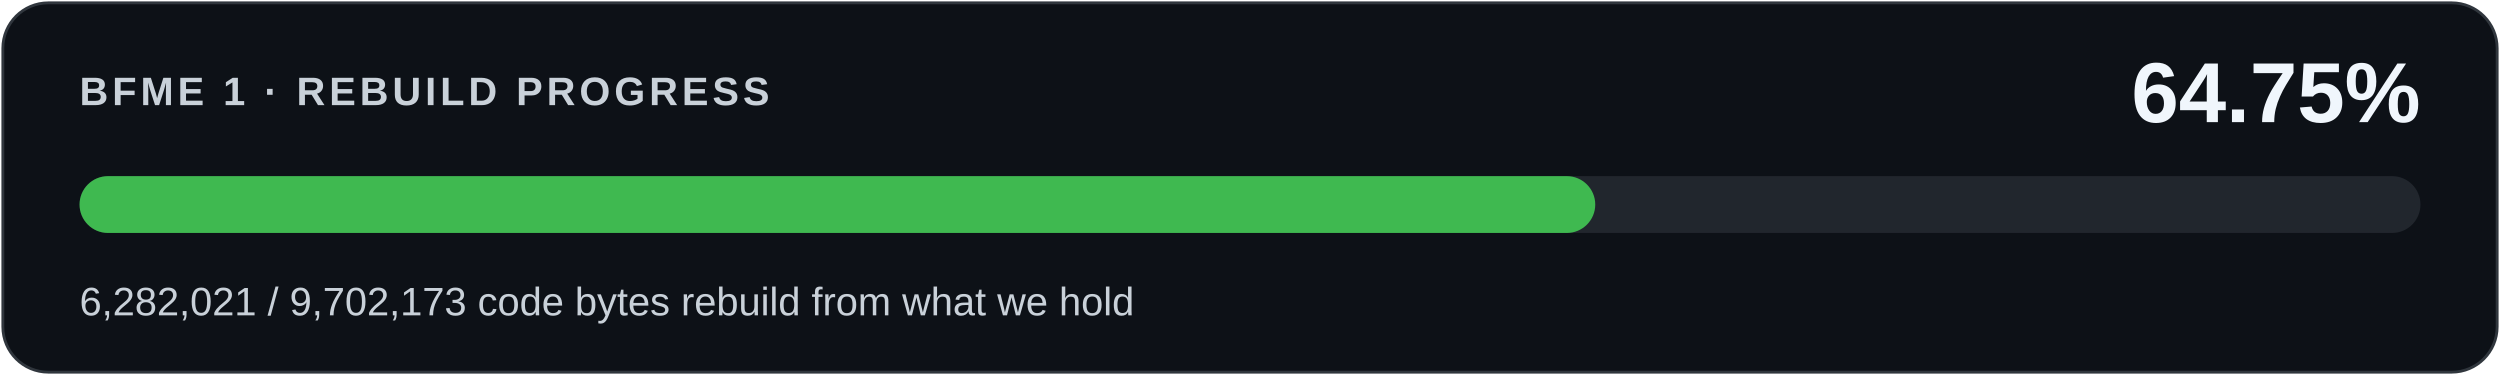
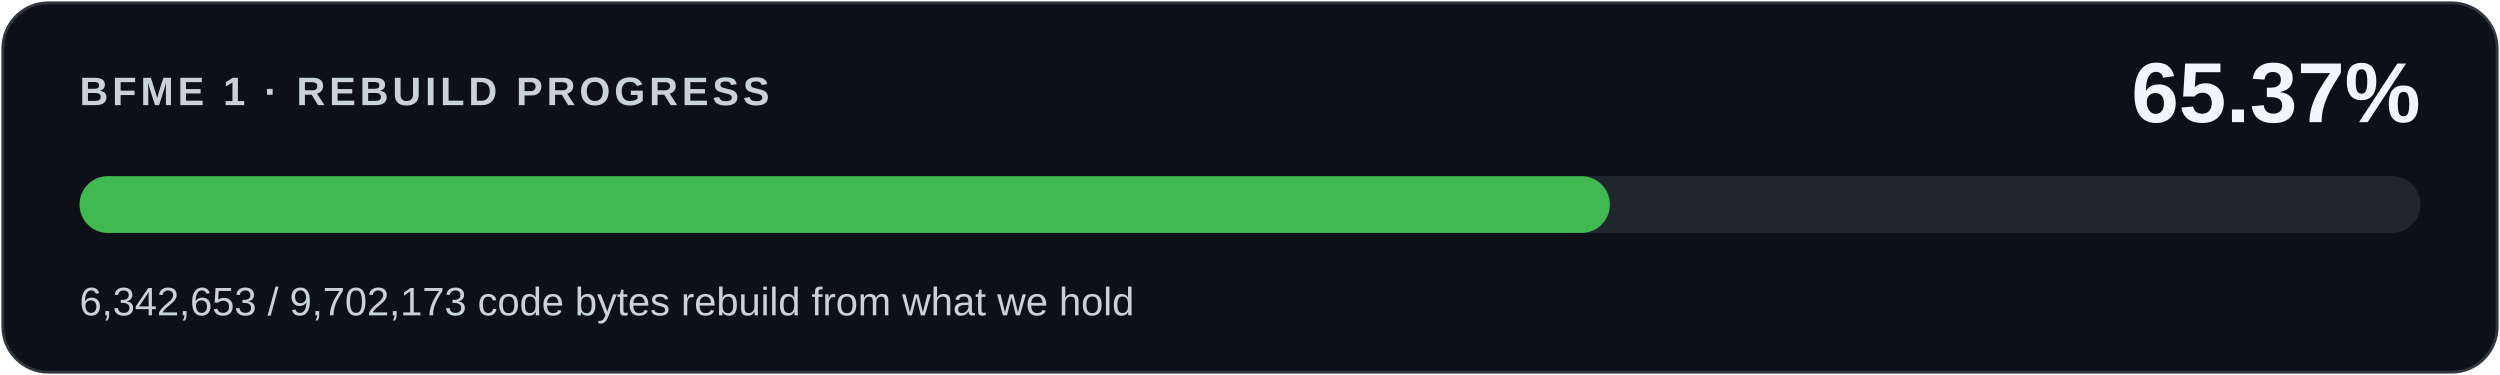
<svg xmlns="http://www.w3.org/2000/svg" width="880" height="132" viewBox="0 0 880 132" role="img" aria-labelledby="title desc">
  <rect x="1" y="1" width="878" height="130" rx="16" fill="#0d1117" stroke="#30363d" />
  <g font-family="Segoe UI,Arial,sans-serif">
    <text x="28" y="37" fill="#c9d1d9" font-size="14" font-weight="600" letter-spacing="1.4">BFME 1 · REBUILD PROGRESS</text>
-     <text x="852" y="43" fill="#f0f6fc" font-size="30" font-weight="700" text-anchor="end">64.75%</text>
+     <text x="852" y="43" fill="#f0f6fc" font-size="30" font-weight="700" text-anchor="end">65.37%</text>
    <rect x="28" y="62" width="824" height="20" rx="10" fill="#21262d" />
-     <rect x="28" y="62" width="533.528" height="20" rx="10" fill="#3fb950" />
-     <text x="28" y="111" fill="#c9d1d9" font-size="14">6,282,021 / 9,702,173 code bytes rebuild from what we hold</text>
+     <rect x="28" y="62" width="538.678" height="20" rx="10" fill="#3fb950" />
+     <text x="28" y="111" fill="#c9d1d9" font-size="14">6,342,653 / 9,702,173 code bytes rebuild from what we hold</text>
  </g>
</svg>
